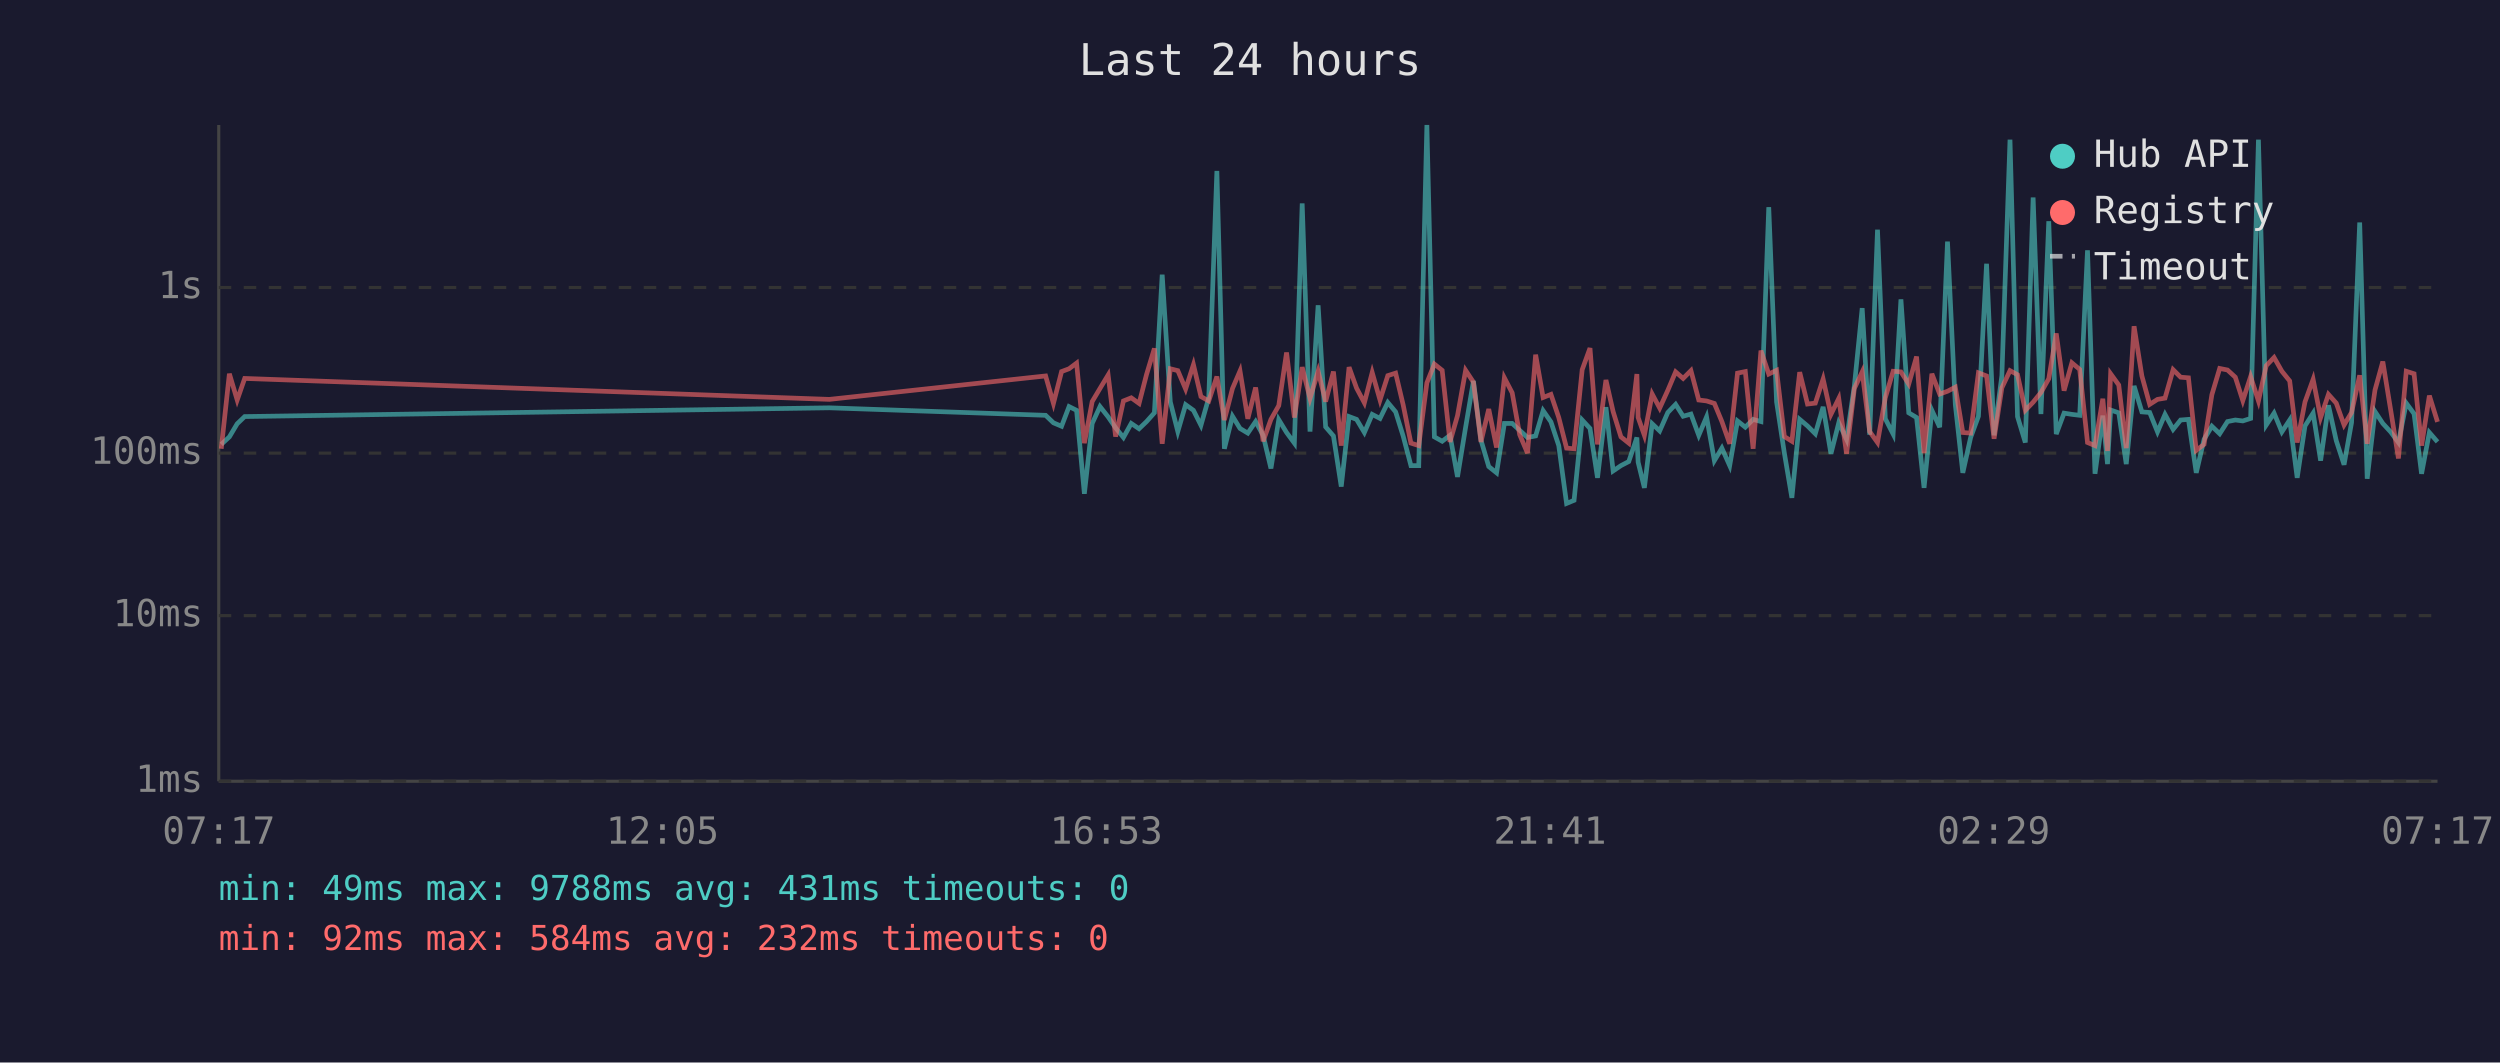
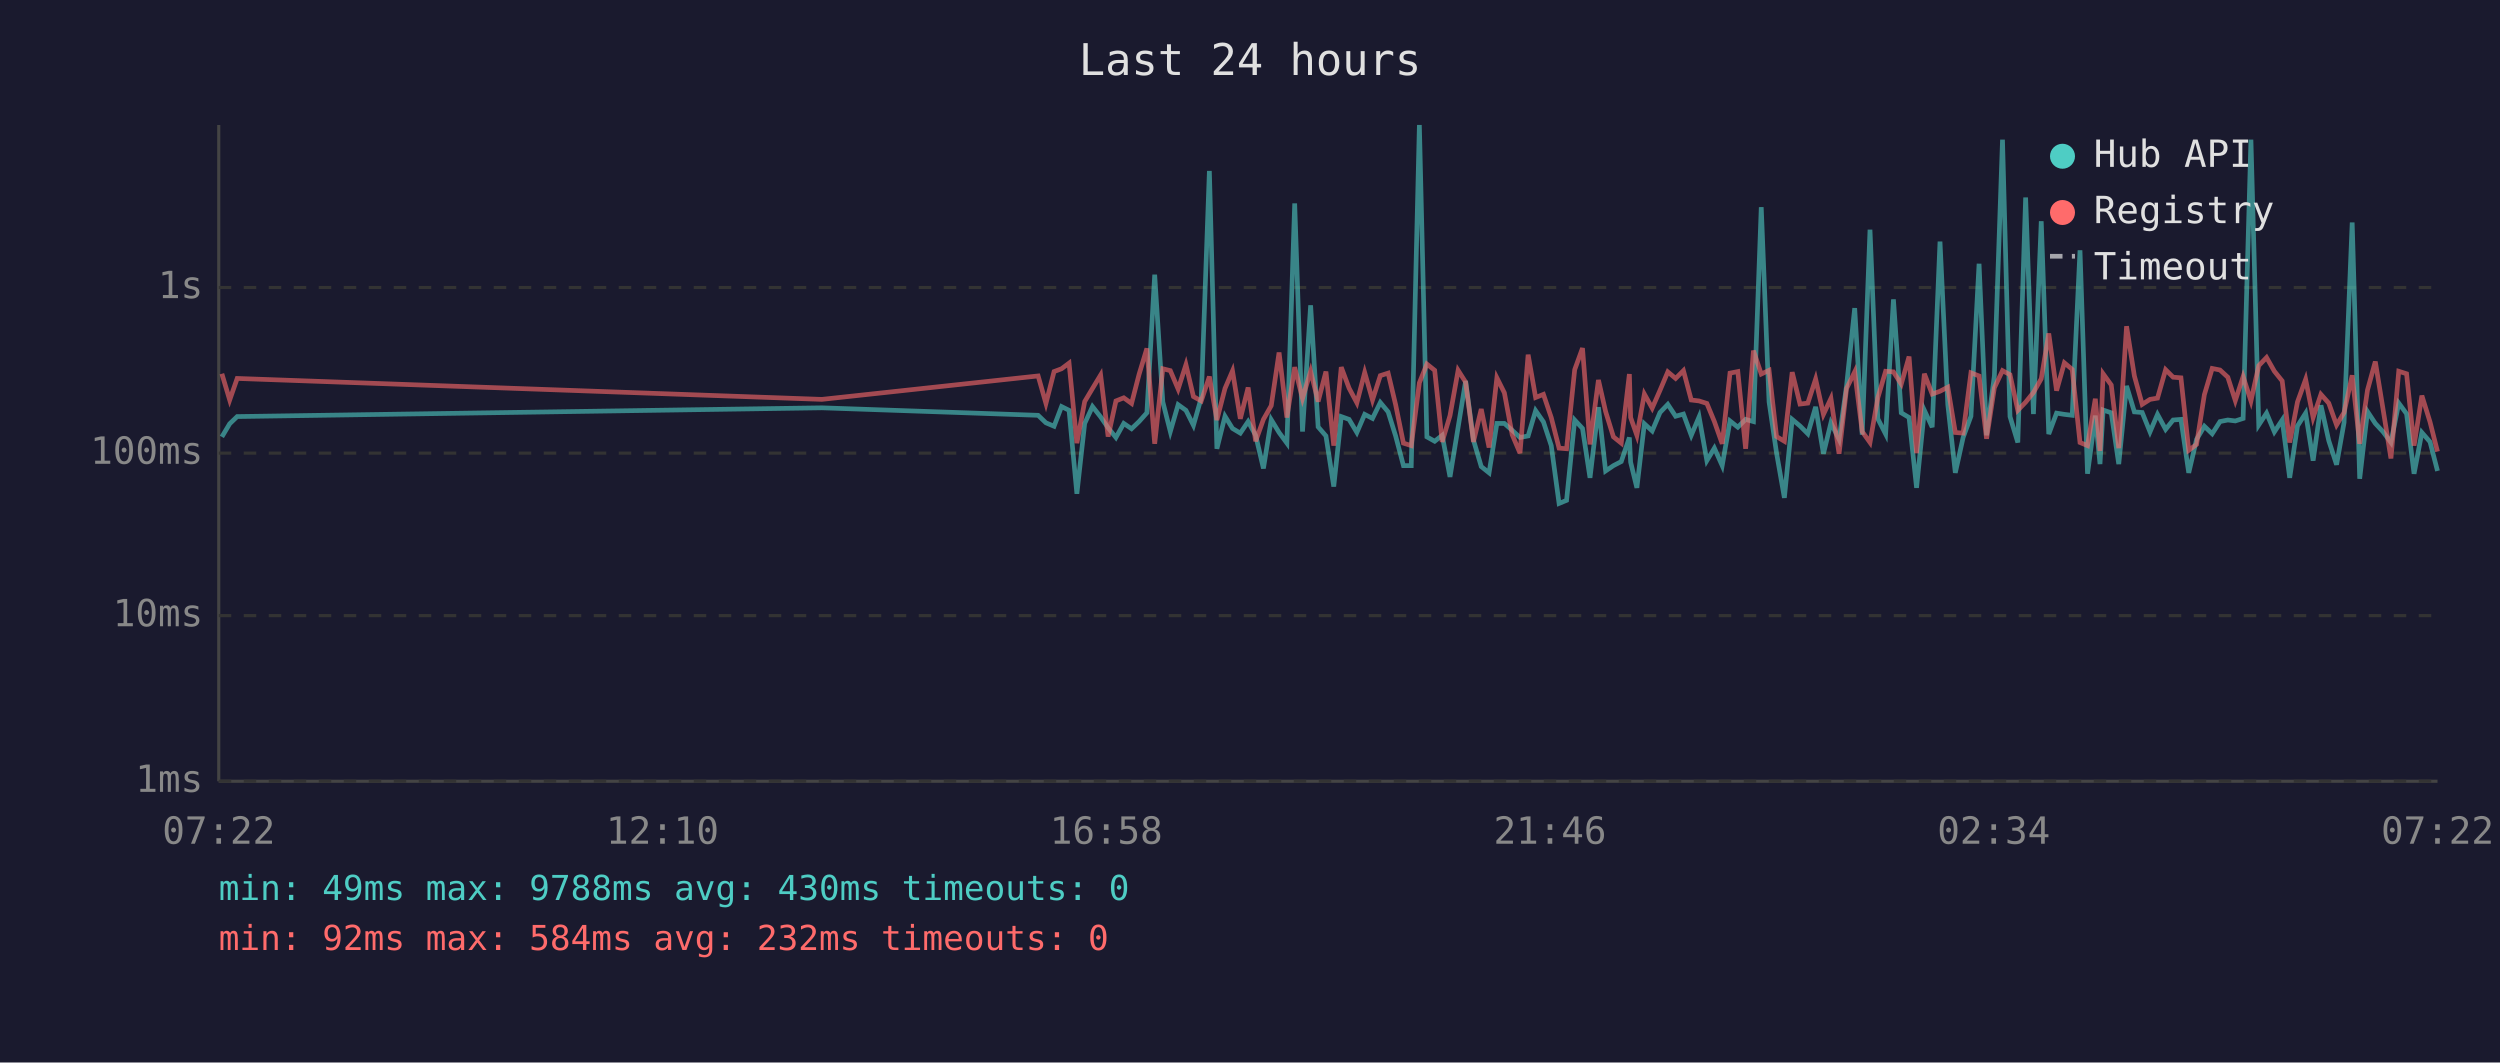
<svg xmlns="http://www.w3.org/2000/svg" viewBox="0 0 800 340" font-family="monospace" font-size="12">
  <rect width="800" height="340" fill="#1a1a2e" />
  <text x="400" y="24" fill="#e0e0e0" font-size="14" text-anchor="middle">Last 24 hours</text>
  <line x1="70" y1="40" x2="70" y2="250" stroke="#444" stroke-width="1" />
  <line x1="70" y1="250" x2="780" y2="250" stroke="#444" stroke-width="1" />
  <line x1="70" y1="250" x2="780" y2="250" stroke="#333" stroke-width="1" stroke-dasharray="4" />
  <text x="65" y="250" fill="#888" text-anchor="end" dominant-baseline="middle">1ms</text>
  <line x1="70" y1="197" x2="780" y2="197" stroke="#333" stroke-width="1" stroke-dasharray="4" />
  <text x="65" y="197" fill="#888" text-anchor="end" dominant-baseline="middle">10ms</text>
  <line x1="70" y1="145" x2="780" y2="145" stroke="#333" stroke-width="1" stroke-dasharray="4" />
  <text x="65" y="145" fill="#888" text-anchor="end" dominant-baseline="middle">100ms</text>
  <line x1="70" y1="92" x2="780" y2="92" stroke="#333" stroke-width="1" stroke-dasharray="4" />
  <text x="65" y="92" fill="#888" text-anchor="end" dominant-baseline="middle">1s</text>
-   <text x="70" y="270" fill="#888" text-anchor="middle">07:17</text>
-   <text x="212" y="270" fill="#888" text-anchor="middle">12:05</text>
-   <text x="354" y="270" fill="#888" text-anchor="middle">16:53</text>
-   <text x="496" y="270" fill="#888" text-anchor="middle">21:41</text>
-   <text x="638" y="270" fill="#888" text-anchor="middle">02:29</text>
-   <text x="780" y="270" fill="#888" text-anchor="middle">07:17</text>
-   <polyline points="70.8,142.2 73.4,139.8 75.9,135.6 78.3,133.3 265.4,130.5 334.6,132.9 337.1,135.3 339.7,136.4 342.1,130.1 344.5,131.3 347.0,158.0 349.5,135.5 352.0,130.1 354.6,133.4 357.0,136.9 359.5,140.0 362.0,135.5 364.5,137.2 366.9,134.9 369.4,132.1 371.9,87.9 374.5,128.6 376.9,138.1 379.4,129.5 381.9,131.3 384.3,136.1 386.8,127.3 389.4,54.7 391.8,143.6 394.4,133.2 396.8,137.1 399.3,138.6 401.8,134.9 404.2,139.3 406.7,149.9 409.2,134.3 411.7,138.4 414.2,141.8 416.7,65.1 419.2,138.1 421.8,97.7 424.2,136.6 426.7,139.5 429.2,155.7 431.7,133.3 434.1,134.2 436.6,138.4 439.1,132.6 441.6,133.9 444.1,128.8 446.6,131.8 449.0,139.5 451.5,149.0 454.0,149.0 456.6,40.0 459.0,139.8 461.5,141.2 464.0,139.3 466.4,152.6 469.0,136.7 471.5,121.9 473.9,140.8 476.4,149.3 478.9,151.3 481.4,135.5 483.9,135.5 486.3,137.7 488.8,140.0 491.4,139.5 493.8,131.4 496.3,135.0 498.8,142.6 501.3,161.1 503.7,160.1 506.3,134.4 508.8,137.1 511.2,152.9 513.9,130.3 516.2,150.7 518.7,149.0 521.2,147.7 523.8,140.0 524.2,147.9 526.2,156.1 528.7,135.6 531.1,137.9 533.7,132.0 536.2,129.4 538.6,133.2 541.1,132.5 543.6,139.3 546.1,133.4 548.6,147.4 551.0,143.4 553.5,149.0 556.0,134.7 558.5,136.7 561.0,134.2 563.5,134.9 566.0,66.3 568.5,128.6 571.0,145.0 573.4,159.3 575.9,134.2 578.4,136.3 580.9,138.8 583.4,130.2 585.9,145.2 588.4,135.3 590.9,140.6 593.4,123.4 595.9,98.6 598.3,139.1 600.8,73.5 603.3,134.0 605.8,138.9 608.3,95.8 610.8,132.1 613.3,133.6 615.7,156.1 618.2,131.3 620.7,136.7 623.2,77.3 625.7,129.5 628.1,151.3 630.6,140.0 633.1,133.2 635.7,84.4 638.1,139.3 640.6,120.2 643.2,44.7 645.6,133.3 648.1,141.6 650.6,63.2 653.1,132.5 655.6,70.8 658.0,138.9 660.5,132.2 663.0,132.6 665.5,132.9 668.0,80.1 670.4,151.6 672.9,133.0 674.4,148.5 675.4,131.2 678.0,132.1 680.4,148.5 682.9,123.5 685.4,131.8 687.9,132.0 690.4,138.2 692.8,132.6 695.4,137.4 697.8,134.4 700.3,134.2 702.8,151.3 705.3,140.6 707.8,136.4 710.3,138.8 712.8,134.9 715.3,134.4 717.7,134.7 720.2,133.9 722.7,44.7 725.2,136.0 727.7,132.2 730.2,138.2 732.7,134.4 735.1,152.9 737.6,136.3 740.2,132.2 742.6,147.4 745.1,129.7 747.6,141.0 750.1,148.7 752.5,135.2 755.1,71.2 757.5,153.2 760.0,131.7 762.5,135.5 765.0,138.2 767.5,141.6 770.0,129.0 772.5,132.4 774.9,151.6 777.4,138.4 780.0,141.4" fill="none" stroke="#4ecdc4" stroke-width="1.5" opacity="0.6" />
-   <polyline points="70.8,143.6 73.4,119.6 75.9,128.0 78.3,121.1 265.4,127.8 334.6,120.3 337.1,129.1 339.7,118.9 342.1,118.0 344.5,116.2 347.0,141.8 349.5,128.5 352.0,124.3 354.6,120.0 357.0,139.7 359.5,128.3 362.0,127.3 364.5,129.1 366.9,119.8 369.4,111.5 371.9,142.0 374.5,118.0 376.9,118.6 379.4,124.5 381.9,116.7 384.3,126.9 386.8,128.3 389.4,120.5 391.8,134.4 394.4,124.3 396.8,118.7 399.3,134.0 401.8,124.0 404.2,141.2 406.7,134.2 409.2,129.8 411.7,112.8 414.2,133.6 416.7,117.5 419.2,127.5 421.8,118.8 424.2,128.5 426.7,118.9 429.2,142.6 431.7,117.5 434.1,124.2 436.6,128.9 439.1,119.2 441.6,128.0 444.1,120.2 446.6,119.4 449.0,129.5 451.5,141.8 454.0,142.6 456.6,122.5 459.0,116.5 461.5,118.5 464.0,141.4 466.4,133.0 469.0,118.5 471.5,122.3 473.9,141.4 476.4,130.9 478.9,143.2 481.4,120.9 483.9,125.7 486.3,139.1 488.8,145.0 491.4,113.5 493.8,127.2 496.3,126.2 498.8,133.6 501.3,143.4 503.7,143.6 506.3,118.3 508.8,111.4 511.2,142.2 513.9,121.6 516.2,131.7 518.7,139.8 521.2,141.8 523.8,119.7 524.2,133.6 526.2,139.3 528.7,126.1 531.1,130.6 533.7,124.9 536.2,119.0 538.6,121.1 541.1,118.6 543.6,128.0 546.1,128.3 548.6,129.1 551.0,134.9 553.5,142.0 556.0,119.4 558.5,118.9 561.0,143.6 563.5,112.2 566.0,119.7 568.5,118.5 571.0,139.7 573.4,141.2 575.9,119.1 578.4,129.3 580.9,129.0 583.4,121.3 585.9,132.6 588.4,127.5 590.9,145.2 593.4,124.3 595.9,119.0 598.3,138.1 600.8,141.6 603.3,127.3 605.8,118.8 608.3,119.0 610.8,122.9 613.3,114.1 615.7,145.0 618.2,119.6 620.7,126.1 623.2,125.2 625.7,123.9 628.1,138.4 630.6,138.6 633.1,119.3 635.7,120.3 638.1,140.4 640.6,124.1 643.2,118.6 645.6,119.9 648.1,131.3 650.6,128.7 653.1,125.6 655.6,121.2 658.0,106.7 660.5,125.0 663.0,116.1 665.5,118.2 668.0,141.6 670.4,142.6 672.9,127.6 674.4,144.3 675.4,119.6 678.0,123.2 680.4,143.4 682.9,104.4 685.4,120.3 687.9,129.4 690.4,127.8 692.8,127.4 695.4,118.3 697.8,120.7 700.3,120.9 702.8,144.1 705.3,142.2 707.8,126.3 710.3,117.9 712.8,118.4 715.3,120.7 717.7,128.2 720.2,120.5 722.7,128.3 725.2,117.0 727.7,114.4 730.2,118.8 732.7,121.9 735.1,141.6 737.6,128.6 740.2,121.4 742.6,133.6 745.1,126.2 747.6,129.0 750.1,136.0 752.5,132.0 755.1,120.1 757.5,142.0 760.0,124.8 762.5,115.7 765.0,131.1 767.5,146.7 770.0,118.8 772.5,119.6 774.9,142.6 777.4,126.6 780.0,135.0" fill="none" stroke="#ff6b6b" stroke-width="1.5" opacity="0.6" />
+   <text x="70" y="270" fill="#888" text-anchor="middle">07:22</text>
+   <text x="212" y="270" fill="#888" text-anchor="middle">12:10</text>
+   <text x="354" y="270" fill="#888" text-anchor="middle">16:58</text>
+   <text x="496" y="270" fill="#888" text-anchor="middle">21:46</text>
+   <text x="638" y="270" fill="#888" text-anchor="middle">02:34</text>
+   <text x="780" y="270" fill="#888" text-anchor="middle">07:22</text>
+   <polyline points="71.0,139.8 73.5,135.6 75.9,133.3 263.0,130.5 332.2,132.9 334.7,135.3 337.3,136.4 339.7,130.1 342.1,131.3 344.6,158.0 347.1,135.5 349.6,130.1 352.2,133.4 354.6,136.9 357.1,140.0 359.6,135.5 362.1,137.2 364.5,134.9 367.0,132.1 369.5,87.9 372.1,128.6 374.5,138.1 377.0,129.5 379.5,131.3 381.9,136.1 384.4,127.3 387.0,54.7 389.4,143.6 392.0,133.2 394.4,137.1 396.9,138.6 399.4,134.9 401.8,139.3 404.3,149.9 406.8,134.3 409.3,138.4 411.8,141.8 414.3,65.1 416.8,138.1 419.4,97.7 421.8,136.6 424.3,139.5 426.8,155.7 429.2,133.3 431.7,134.2 434.2,138.4 436.7,132.6 439.2,133.9 441.7,128.8 444.2,131.8 446.6,139.5 449.1,149.0 451.6,149.0 454.2,40.0 456.6,139.8 459.1,141.2 461.5,139.3 464.0,152.6 466.6,136.7 469.0,121.9 471.5,140.8 474.0,149.3 476.5,151.3 479.0,135.5 481.4,135.5 483.9,137.7 486.4,140.0 489.0,139.5 491.4,131.4 493.9,135.0 496.4,142.6 498.9,161.1 501.3,160.1 503.9,134.4 506.4,137.1 508.8,152.9 511.5,130.3 513.8,150.7 516.3,149.0 518.8,147.7 521.4,140.0 521.8,147.9 523.8,156.1 526.2,135.6 528.7,137.9 531.2,132.0 533.7,129.4 536.2,133.2 538.7,132.5 541.2,139.3 543.7,133.4 546.2,147.4 548.6,143.4 551.1,149.0 553.6,134.7 556.1,136.7 558.6,134.2 561.1,134.9 563.6,66.3 566.1,128.6 568.5,145.0 571.0,159.3 573.5,134.2 576.0,136.3 578.5,138.8 581.0,130.2 583.5,145.2 585.9,135.3 588.5,140.6 590.9,123.4 593.5,98.6 595.9,139.1 598.4,73.5 600.9,134.0 603.4,138.9 605.9,95.8 608.4,132.1 610.9,133.6 613.3,156.1 615.8,131.3 618.3,136.7 620.8,77.3 623.3,129.5 625.7,151.3 628.2,140.0 630.7,133.2 633.3,84.4 635.7,139.3 638.2,120.2 640.8,44.7 643.2,133.3 645.7,141.6 648.2,63.2 650.7,132.5 653.2,70.8 655.6,138.9 658.1,132.2 660.6,132.6 663.1,132.9 665.6,80.1 668.0,151.6 670.5,133.0 672.0,148.5 673.0,131.2 675.6,132.1 678.0,148.5 680.5,123.5 683.0,131.8 685.5,132.0 688.0,138.2 690.4,132.6 693.0,137.4 695.4,134.4 697.9,134.2 700.4,151.3 702.9,140.6 705.4,136.4 707.9,138.8 710.4,134.9 712.9,134.4 715.3,134.7 717.8,133.9 720.3,44.7 722.8,136.0 725.3,132.2 727.8,138.2 730.3,134.4 732.7,152.9 735.2,136.3 737.8,132.2 740.2,147.4 742.7,129.7 745.2,141.0 747.7,148.7 750.1,135.2 752.7,71.2 755.1,153.2 757.6,131.7 760.1,135.5 762.6,138.2 765.1,141.6 767.6,129.0 770.1,132.4 772.5,151.6 775.0,138.4 777.6,141.4 780.0,150.7" fill="none" stroke="#4ecdc4" stroke-width="1.5" opacity="0.6" />
+   <polyline points="71.0,119.6 73.5,128.0 75.9,121.1 263.0,127.8 332.2,120.3 334.7,129.1 337.3,118.9 339.7,118.0 342.1,116.2 344.6,141.8 347.1,128.5 349.6,124.3 352.2,120.0 354.6,139.7 357.1,128.3 359.6,127.3 362.1,129.1 364.5,119.8 367.0,111.5 369.5,142.0 372.1,118.0 374.5,118.6 377.0,124.5 379.5,116.7 381.9,126.9 384.4,128.3 387.0,120.5 389.4,134.4 392.0,124.3 394.4,118.7 396.9,134.0 399.4,124.0 401.8,141.2 404.3,134.2 406.8,129.8 409.3,112.8 411.8,133.6 414.3,117.5 416.8,127.5 419.4,118.8 421.8,128.5 424.3,118.9 426.8,142.6 429.2,117.5 431.7,124.2 434.2,128.9 436.7,119.2 439.2,128.0 441.7,120.2 444.2,119.4 446.6,129.5 449.1,141.8 451.6,142.6 454.2,122.5 456.6,116.5 459.1,118.5 461.5,141.4 464.0,133.0 466.6,118.5 469.0,122.3 471.5,141.4 474.0,130.9 476.5,143.2 479.0,120.9 481.4,125.7 483.9,139.1 486.4,145.0 489.0,113.5 491.4,127.2 493.9,126.2 496.4,133.6 498.9,143.4 501.3,143.6 503.9,118.3 506.4,111.4 508.8,142.2 511.5,121.6 513.8,131.7 516.3,139.8 518.8,141.8 521.4,119.7 521.8,133.6 523.8,139.3 526.2,126.1 528.7,130.6 531.2,124.9 533.7,119.0 536.2,121.1 538.7,118.6 541.2,128.0 543.7,128.3 546.2,129.1 548.6,134.9 551.1,142.0 553.6,119.4 556.1,118.9 558.6,143.6 561.1,112.2 563.6,119.7 566.1,118.5 568.5,139.7 571.0,141.2 573.5,119.1 576.0,129.3 578.5,129.0 581.0,121.3 583.5,132.6 585.9,127.5 588.5,145.2 590.9,124.3 593.5,119.0 595.9,138.1 598.4,141.6 600.9,127.3 603.4,118.8 605.9,119.0 608.4,122.9 610.9,114.1 613.3,145.0 615.8,119.6 618.3,126.1 620.8,125.2 623.3,123.9 625.7,138.4 628.2,138.6 630.7,119.3 633.3,120.3 635.7,140.4 638.2,124.1 640.8,118.6 643.2,119.9 645.7,131.3 648.2,128.7 650.7,125.6 653.2,121.2 655.6,106.7 658.1,125.0 660.6,116.1 663.1,118.2 665.6,141.6 668.0,142.6 670.5,127.6 672.0,144.3 673.0,119.6 675.6,123.2 678.0,143.4 680.5,104.4 683.0,120.3 685.5,129.4 688.0,127.8 690.4,127.4 693.0,118.3 695.4,120.7 697.9,120.9 700.4,144.1 702.9,142.2 705.4,126.3 707.9,117.9 710.4,118.4 712.9,120.7 715.3,128.2 717.8,120.5 720.3,128.3 722.8,117.0 725.3,114.4 727.8,118.8 730.3,121.9 732.7,141.6 735.2,128.6 737.8,121.4 740.2,133.6 742.7,126.2 745.2,129.0 747.7,136.0 750.1,132.0 752.7,120.1 755.1,142.0 757.6,124.8 760.1,115.7 762.6,131.1 765.1,146.7 767.6,118.8 770.1,119.6 772.5,142.6 775.0,126.6 777.6,135.0 780.0,144.5" fill="none" stroke="#ff6b6b" stroke-width="1.5" opacity="0.6" />
  <circle cx="660" cy="50" r="4" fill="#4ecdc4" />
  <text x="670" y="50" fill="#e0e0e0" dominant-baseline="middle">Hub API</text>
  <circle cx="660" cy="68" r="4" fill="#ff6b6b" />
  <text x="670" y="68" fill="#e0e0e0" dominant-baseline="middle">Registry</text>
  <line x1="656" y1="82" x2="664" y2="82" stroke="#e0e0e0" stroke-width="1.5" stroke-dasharray="4,3" opacity="0.7" />
  <text x="670" y="86" fill="#e0e0e0" dominant-baseline="middle">Timeout</text>
-   <text x="70" y="288" fill="#4ecdc4" font-size="11">min: 49ms  max: 9788ms  avg: 431ms  timeouts: 0</text>
+   <text x="70" y="288" fill="#4ecdc4" font-size="11">min: 49ms  max: 9788ms  avg: 430ms  timeouts: 0</text>
  <text x="70" y="304" fill="#ff6b6b" font-size="11">min: 92ms  max: 584ms  avg: 232ms  timeouts: 0</text>
</svg>
